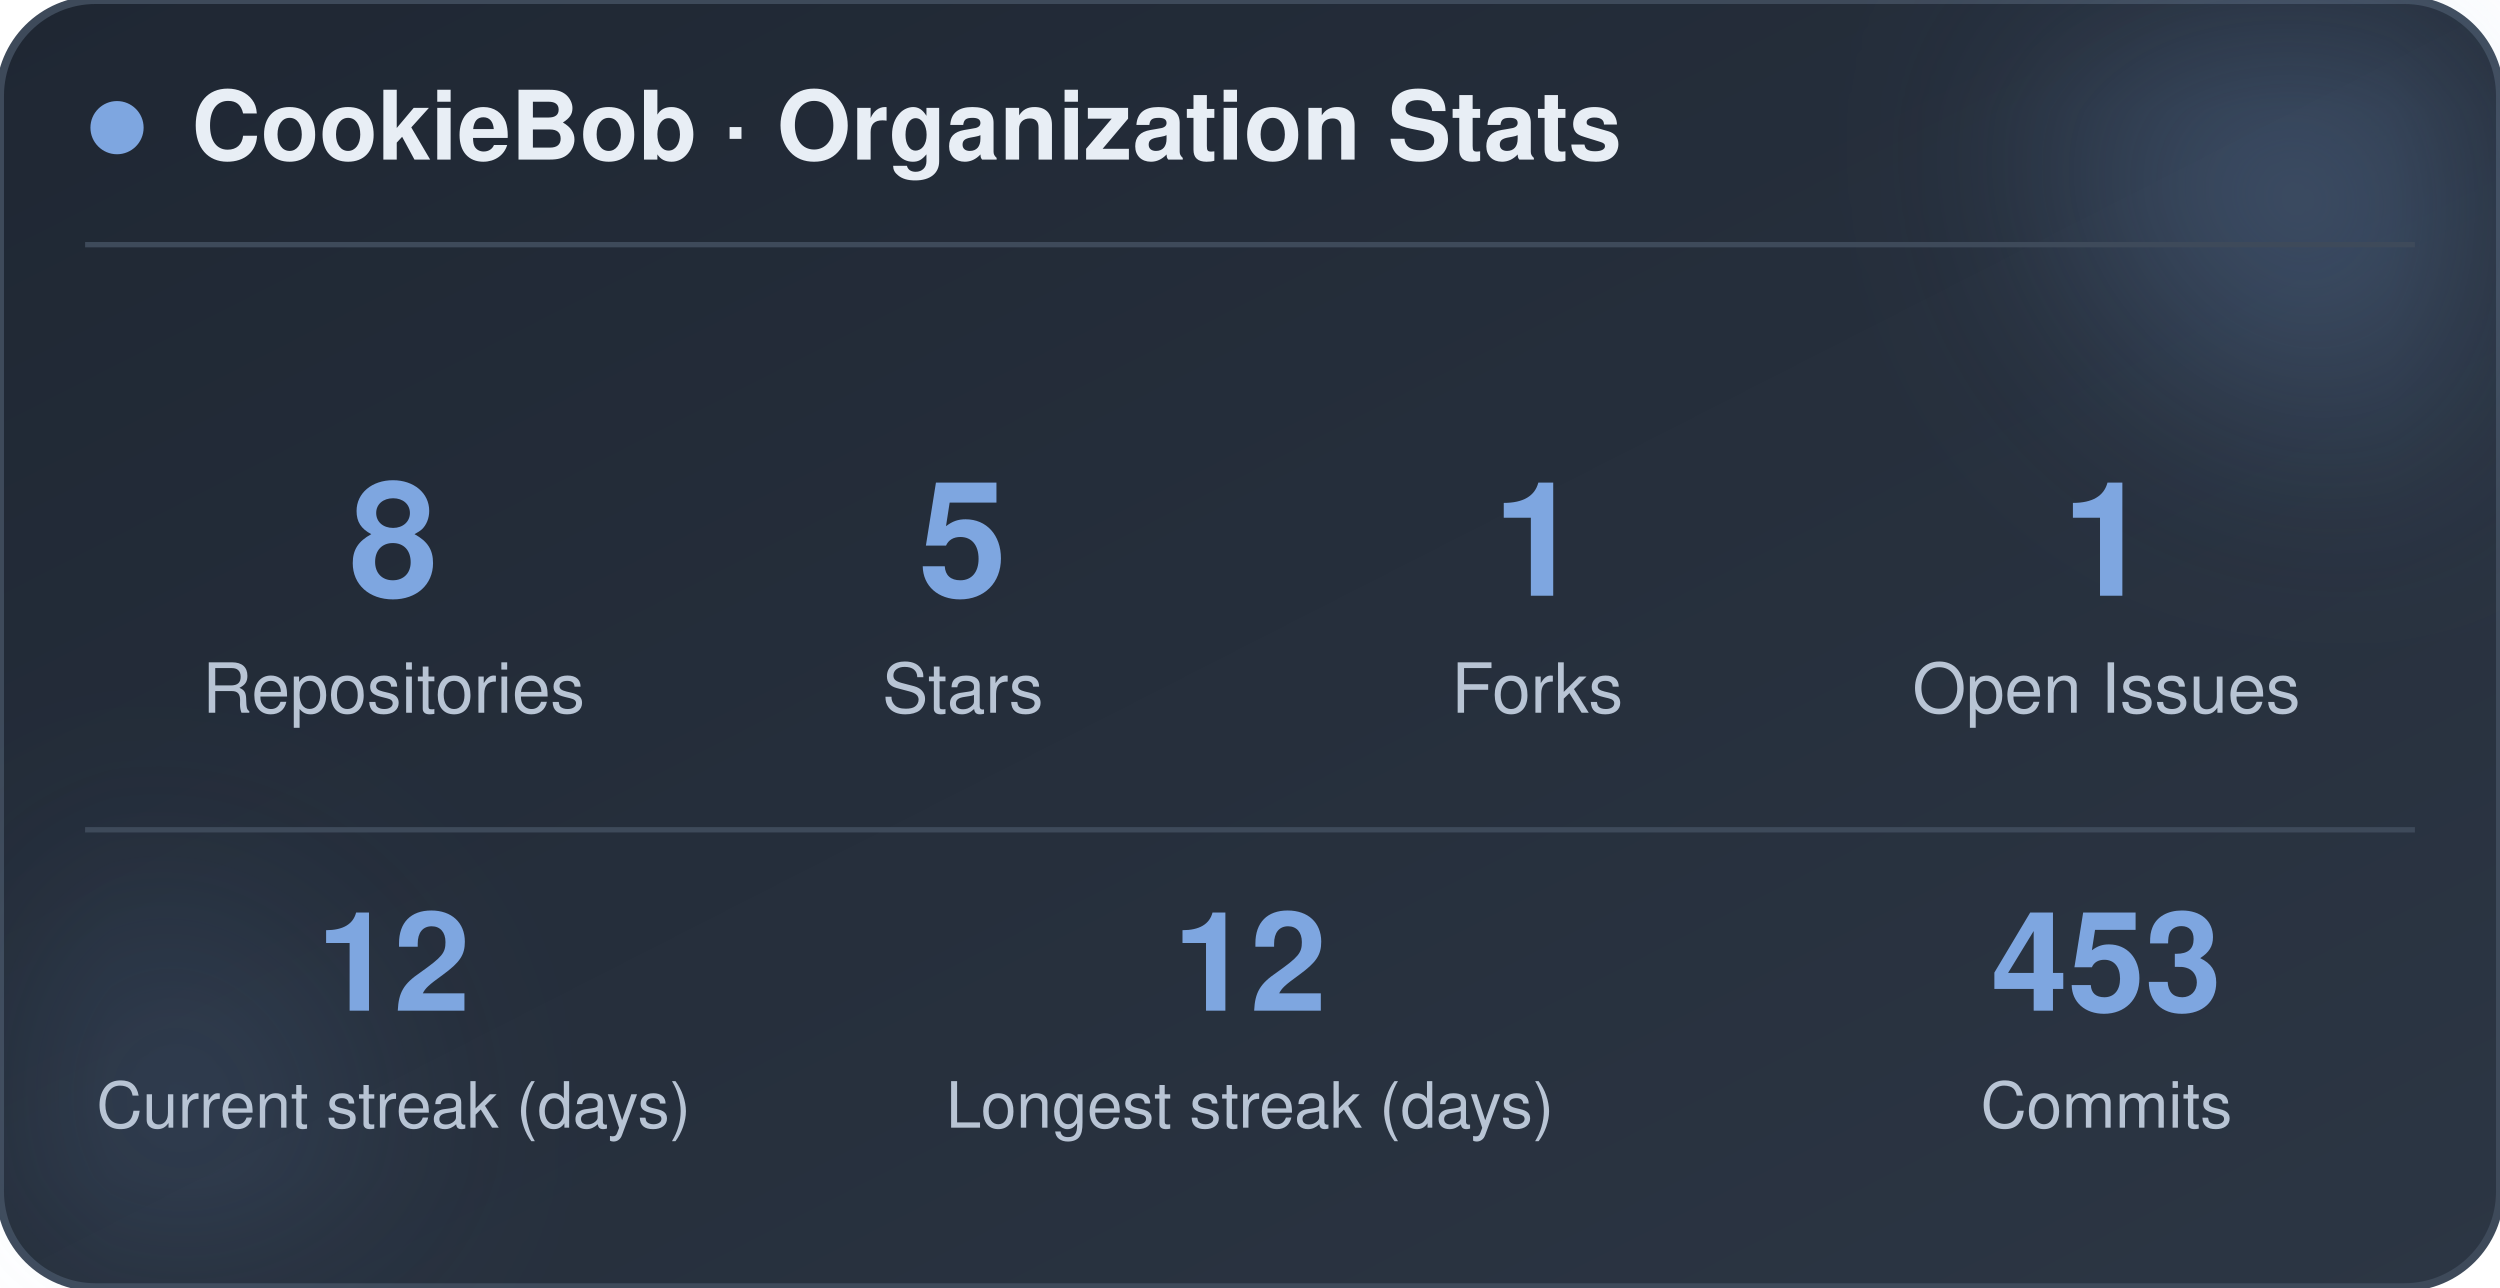
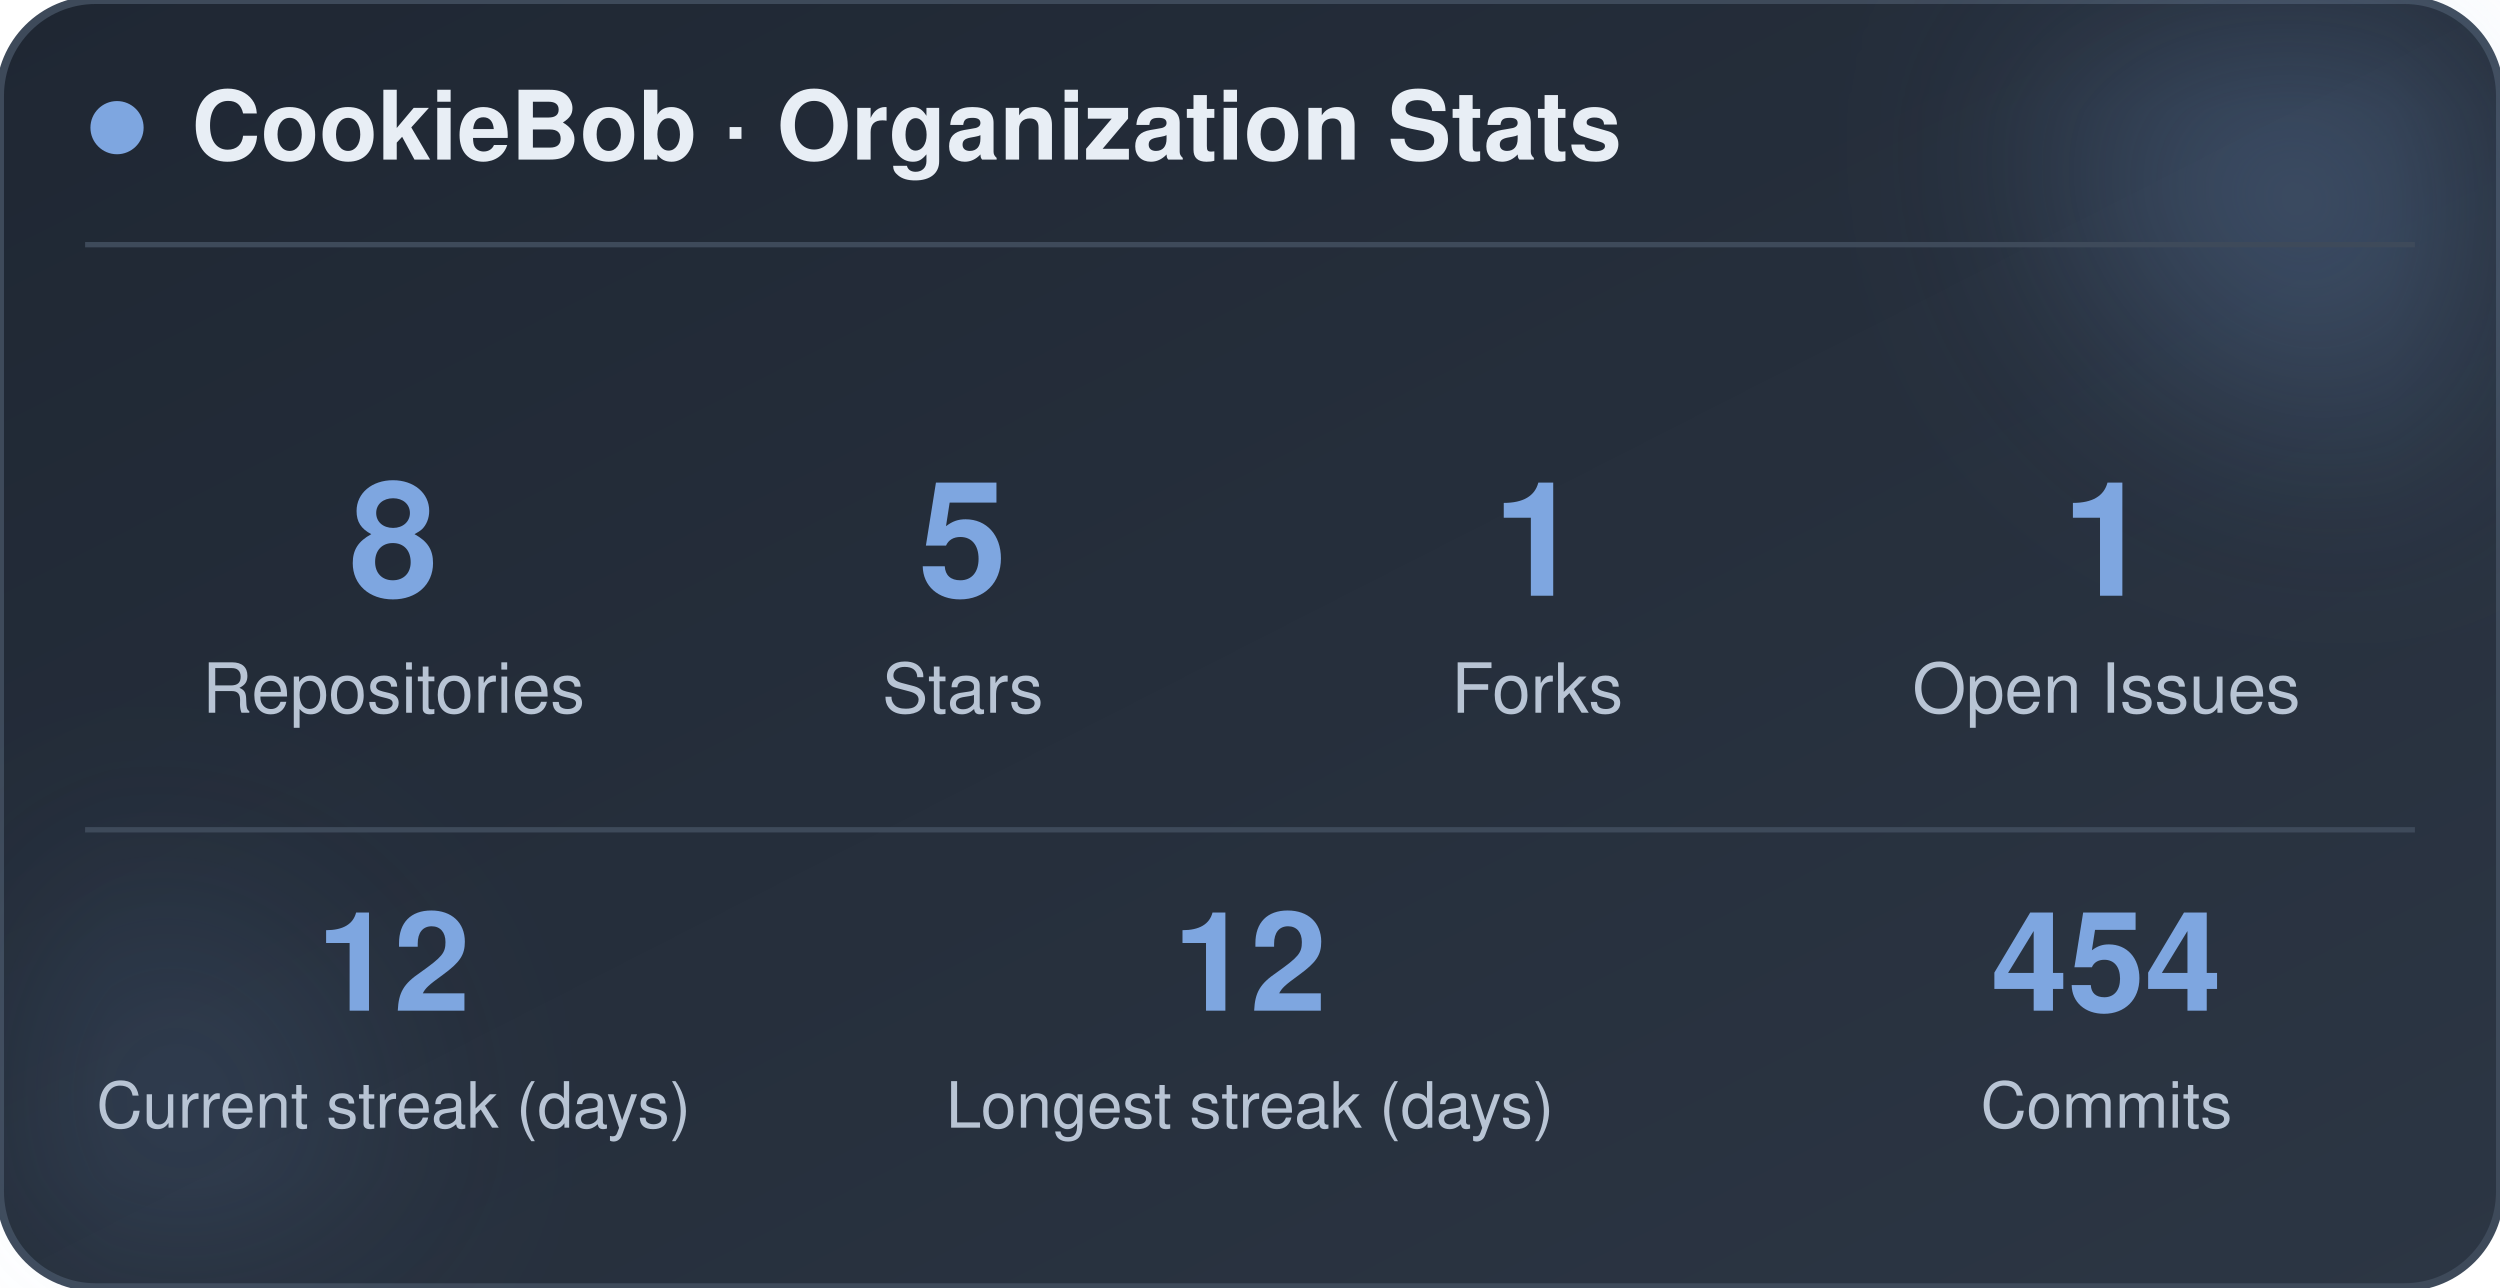
<svg xmlns="http://www.w3.org/2000/svg" width="470" height="242" viewBox="0 0 470 242" role="img" aria-label="CookieBob stats">
  <defs>
    <linearGradient id="bg" x1="0%" y1="0%" x2="100%" y2="100%">
      <stop offset="0%" stop-color="#1f2733" />
      <stop offset="100%" stop-color="#2c3644" />
    </linearGradient>
    <filter id="blur" x="-60%" y="-60%" width="220%" height="220%">
      <feGaussianBlur stdDeviation="22" />
    </filter>
  </defs>
  <rect x="0" y="0" width="470" height="242" rx="18" fill="url(#bg)" stroke="#3e4a5a" stroke-width="1.5" />
  <circle cx="444" cy="24" r="54" fill="#7ea6e0" opacity="0.26" filter="url(#blur)" />
  <circle cx="26" cy="212" r="42" fill="#7ea6e0" opacity="0.14" filter="url(#blur)" />
  <circle cx="22" cy="24" r="5" fill="#7ea6e0" />
  <text x="36" y="30" font-family="-apple-system, BlinkMacSystemFont, 'Segoe UI', Helvetica, Arial, sans-serif" font-size="18" font-weight="700" fill="#e8eef5">CookieBob · Organization Stats</text>
  <line x1="16" y1="46" x2="454" y2="46" stroke="#3e4a5a" stroke-width="1" />
  <text x="74" y="112" text-anchor="middle" font-family="-apple-system, BlinkMacSystemFont, 'Segoe UI', Helvetica, Arial, sans-serif" font-size="30" font-weight="800" fill="#7ea6e0">8</text>
  <text x="74" y="134" text-anchor="middle" font-family="-apple-system, BlinkMacSystemFont, 'Segoe UI', Helvetica, Arial, sans-serif" font-size="13" fill="#b8c4d4">Repositories</text>
  <text x="181" y="112" text-anchor="middle" font-family="-apple-system, BlinkMacSystemFont, 'Segoe UI', Helvetica, Arial, sans-serif" font-size="30" font-weight="800" fill="#7ea6e0">5</text>
  <text x="181" y="134" text-anchor="middle" font-family="-apple-system, BlinkMacSystemFont, 'Segoe UI', Helvetica, Arial, sans-serif" font-size="13" fill="#b8c4d4">Stars</text>
  <text x="289" y="112" text-anchor="middle" font-family="-apple-system, BlinkMacSystemFont, 'Segoe UI', Helvetica, Arial, sans-serif" font-size="30" font-weight="800" fill="#7ea6e0">1</text>
  <text x="289" y="134" text-anchor="middle" font-family="-apple-system, BlinkMacSystemFont, 'Segoe UI', Helvetica, Arial, sans-serif" font-size="13" fill="#b8c4d4">Forks</text>
  <text x="396" y="112" text-anchor="middle" font-family="-apple-system, BlinkMacSystemFont, 'Segoe UI', Helvetica, Arial, sans-serif" font-size="30" font-weight="800" fill="#7ea6e0">1</text>
  <text x="396" y="134" text-anchor="middle" font-family="-apple-system, BlinkMacSystemFont, 'Segoe UI', Helvetica, Arial, sans-serif" font-size="13" fill="#b8c4d4">Open Issues</text>
  <line x1="16" y1="156" x2="454" y2="156" stroke="#3e4a5a" stroke-width="1" />
  <text x="74" y="190" text-anchor="middle" font-family="-apple-system, BlinkMacSystemFont, 'Segoe UI', Helvetica, Arial, sans-serif" font-size="26" font-weight="800" fill="#7ea6e0">12</text>
  <text x="74" y="212" text-anchor="middle" font-family="-apple-system, BlinkMacSystemFont, 'Segoe UI', Helvetica, Arial, sans-serif" font-size="12" fill="#b8c4d4">Current streak (days)</text>
  <text x="235" y="190" text-anchor="middle" font-family="-apple-system, BlinkMacSystemFont, 'Segoe UI', Helvetica, Arial, sans-serif" font-size="26" font-weight="800" fill="#7ea6e0">12</text>
  <text x="235" y="212" text-anchor="middle" font-family="-apple-system, BlinkMacSystemFont, 'Segoe UI', Helvetica, Arial, sans-serif" font-size="12" fill="#b8c4d4">Longest streak (days)</text>
-   <text x="396" y="190" text-anchor="middle" font-family="-apple-system, BlinkMacSystemFont, 'Segoe UI', Helvetica, Arial, sans-serif" font-size="26" font-weight="800" fill="#7ea6e0">453</text>
+   <text x="396" y="190" text-anchor="middle" font-family="-apple-system, BlinkMacSystemFont, 'Segoe UI', Helvetica, Arial, sans-serif" font-size="26" font-weight="800" fill="#7ea6e0">454</text>
  <text x="396" y="212" text-anchor="middle" font-family="-apple-system, BlinkMacSystemFont, 'Segoe UI', Helvetica, Arial, sans-serif" font-size="12" fill="#b8c4d4">Commits</text>
</svg>
